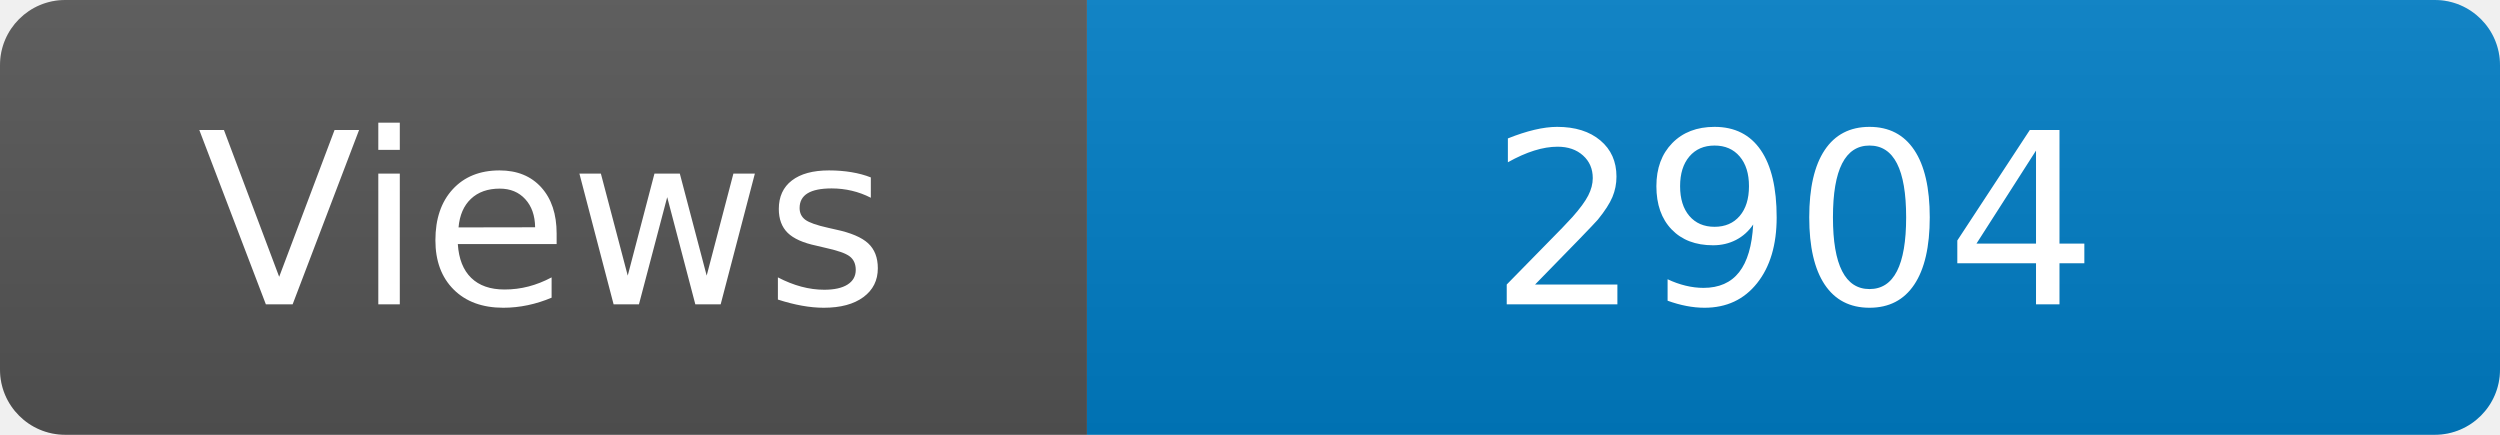
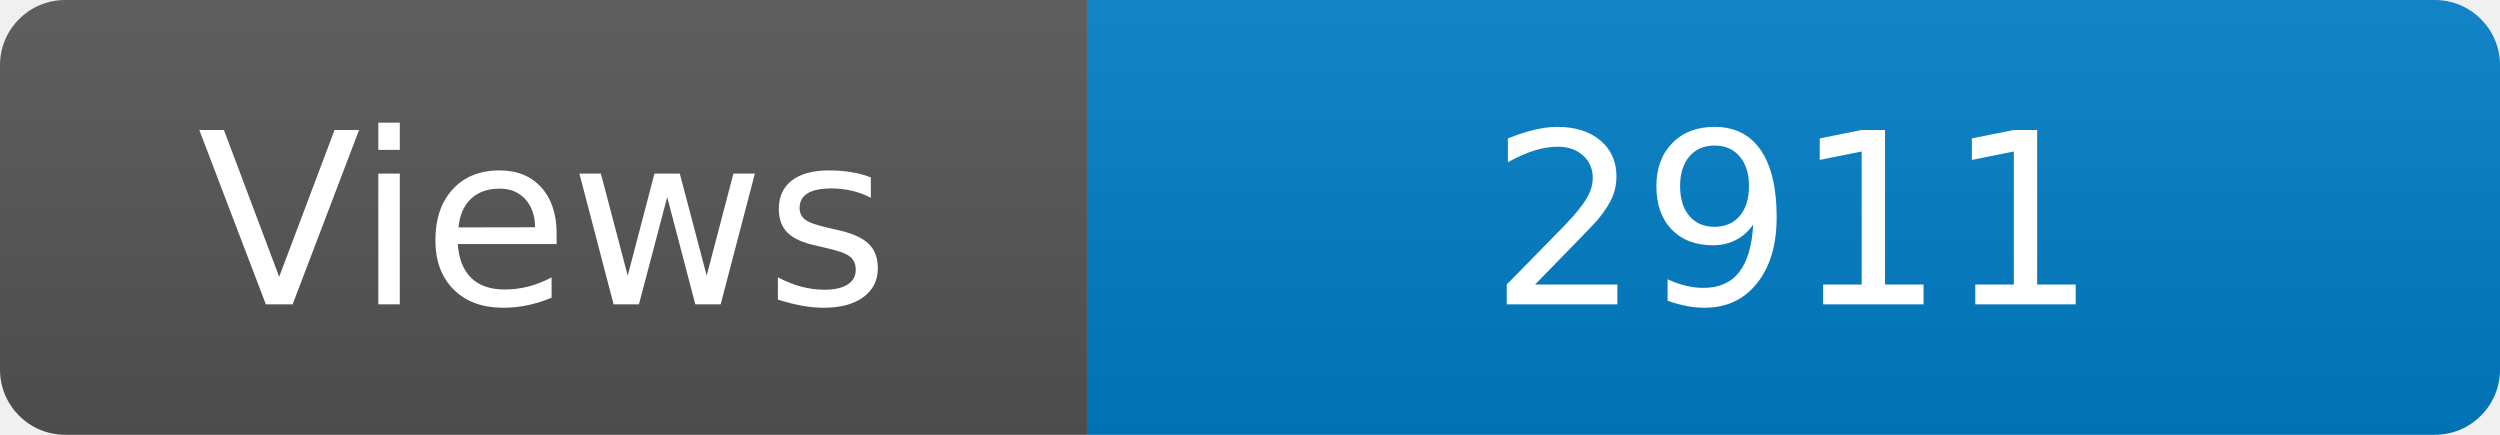
<svg xmlns="http://www.w3.org/2000/svg" width="115" height="20" role="img" aria-label="Maintained?: yes">
  <linearGradient id="s" x2="0" y2="100%">
    <stop offset="0" stop-color="#bbb" stop-opacity=".1" />
    <stop offset="1" stop-opacity=".1" />
  </linearGradient>
  <clipPath id="r">
    <rect width="115" height="20" rx="3" fill="#fff" />
  </clipPath>
  <g clip-path="url(#r)">
    <rect width="50" height="20" fill="#555" />
    <rect x="50" width="160" height="20" fill="#007ec6" />
    <rect width="115" height="20" fill="url(#s)" />
  </g>
  <g fill="#fff" text-anchor="middle" font-family="Verdana,Geneva,DejaVu Sans,sans-serif" font-size="110">
    <text x="250" y="140" transform="scale(.1)" fill="#fff">Views</text>
-     <text x="825" y="140" transform="scale(.1)" fill="#fff">2904</text>
+     <text x="825" y="140" transform="scale(.1)" fill="#fff">2911</text>
  </g>
</svg>
